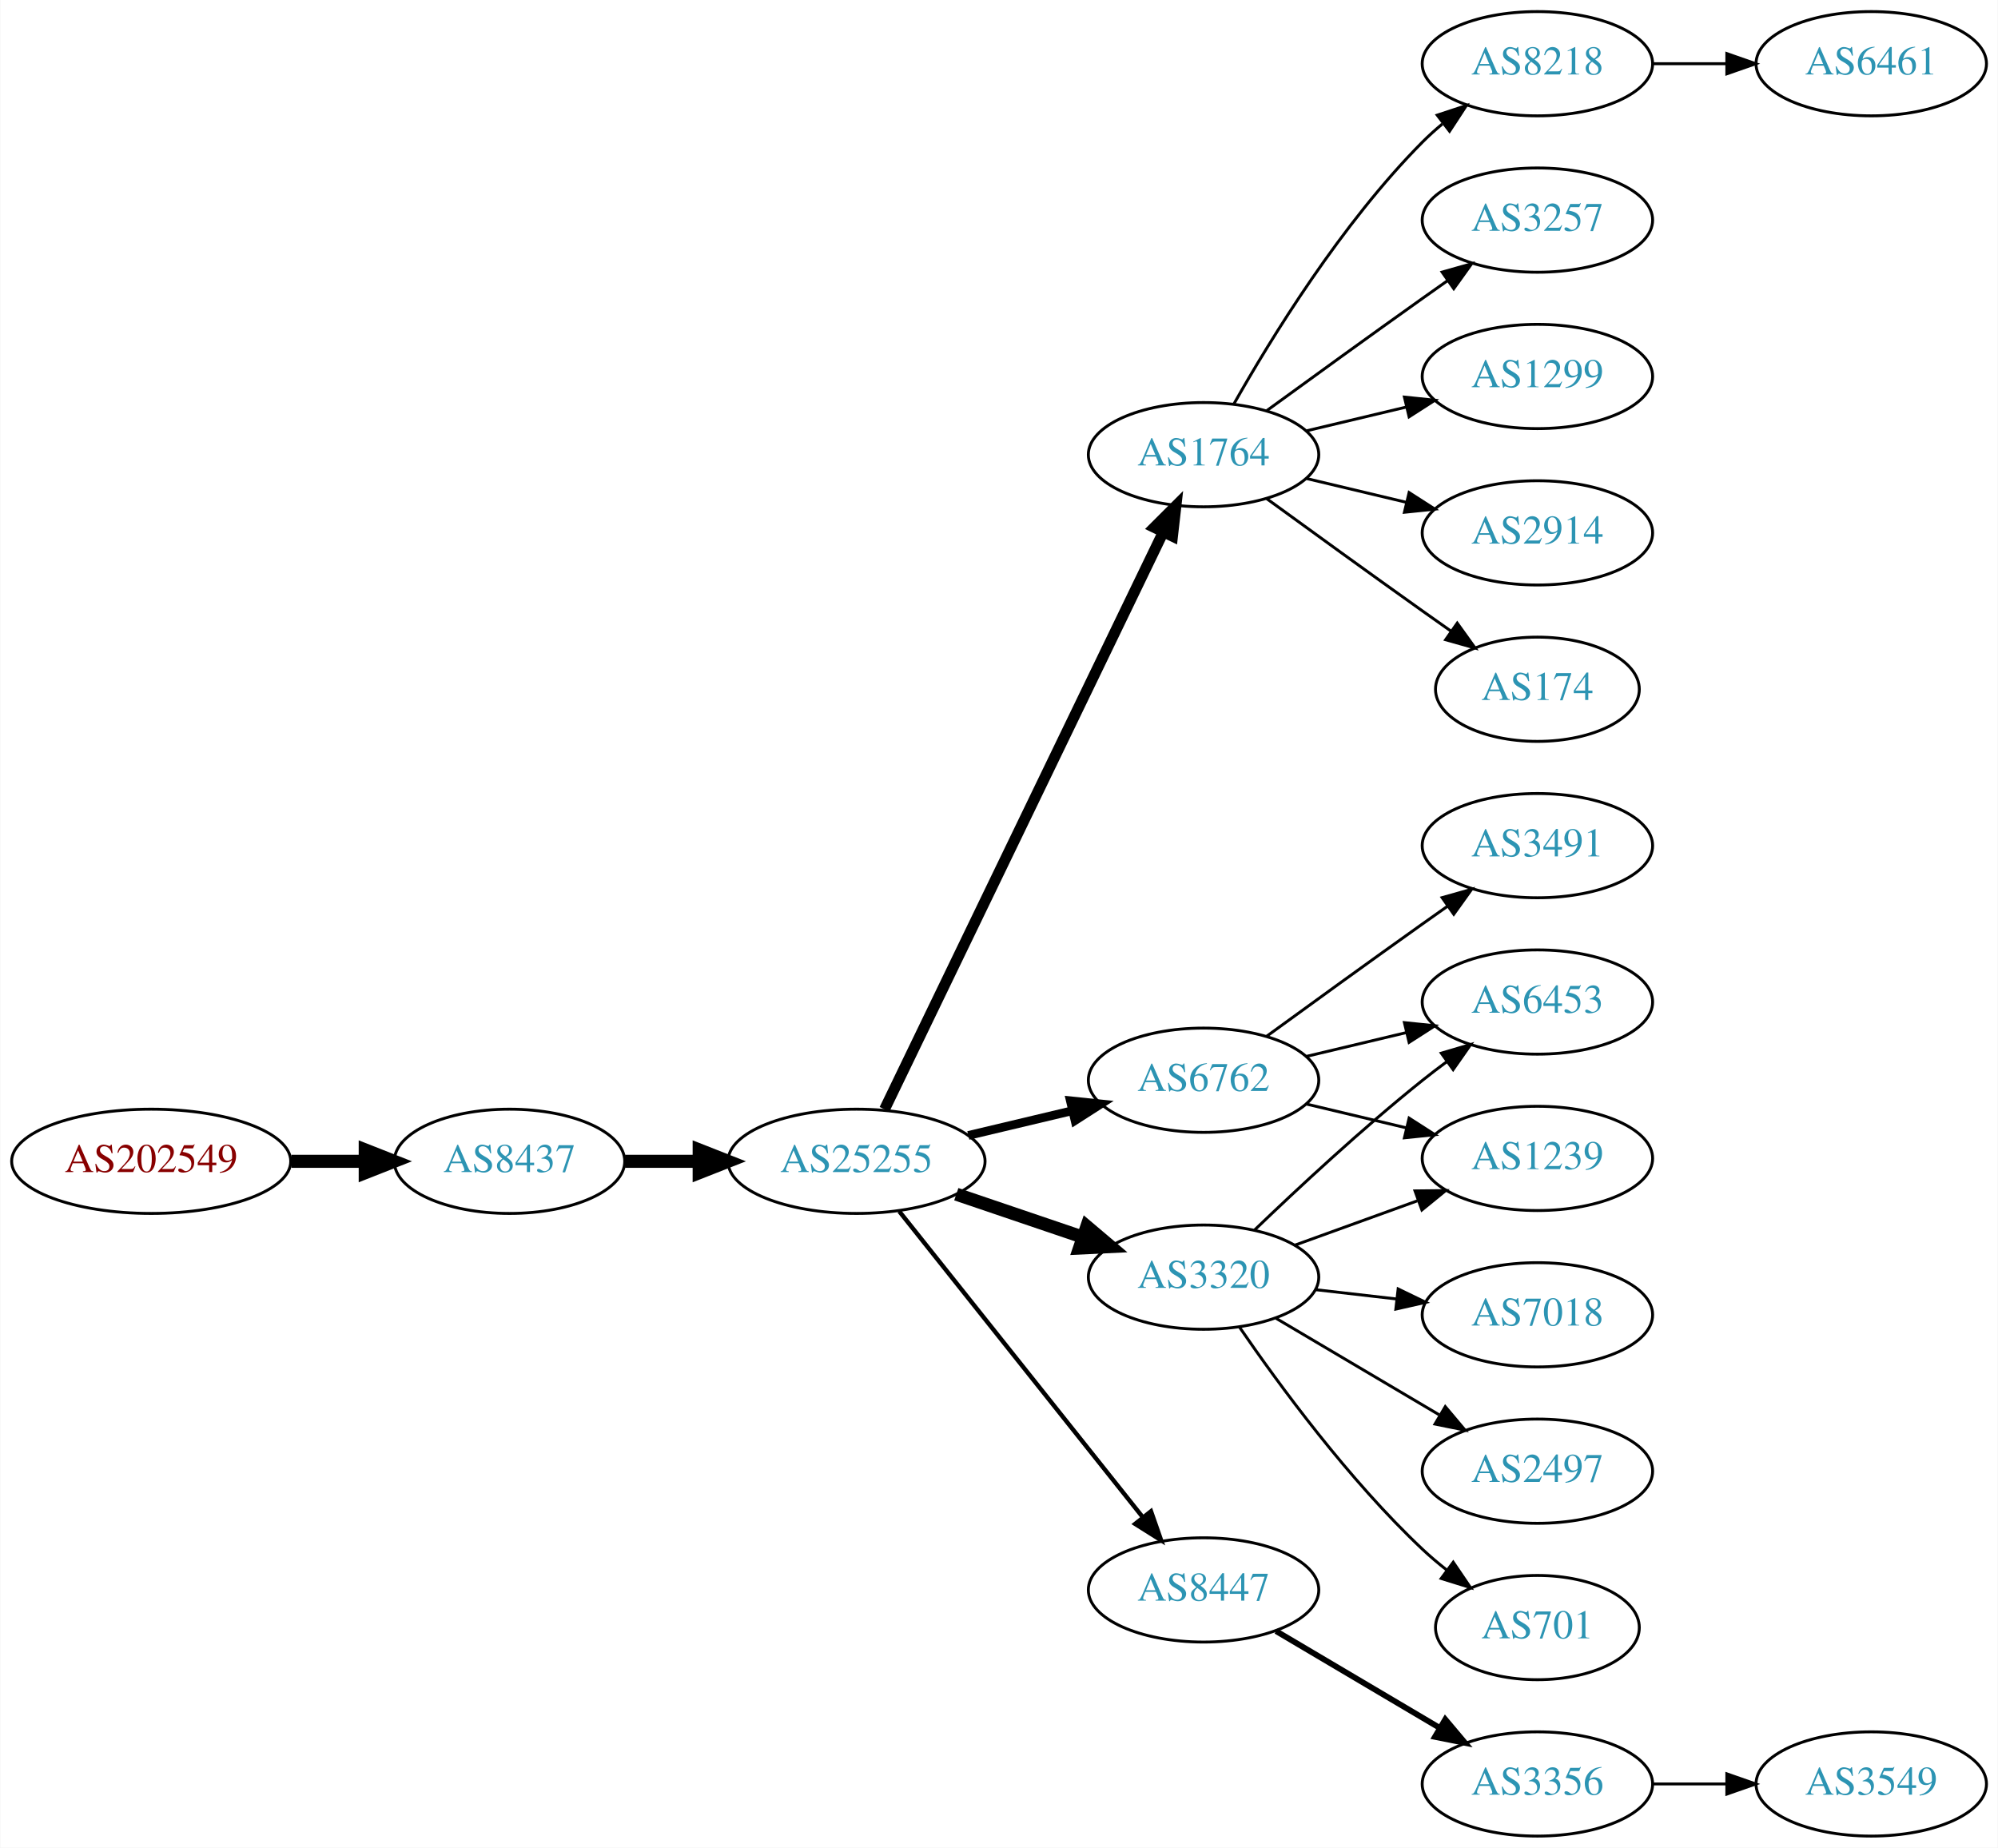
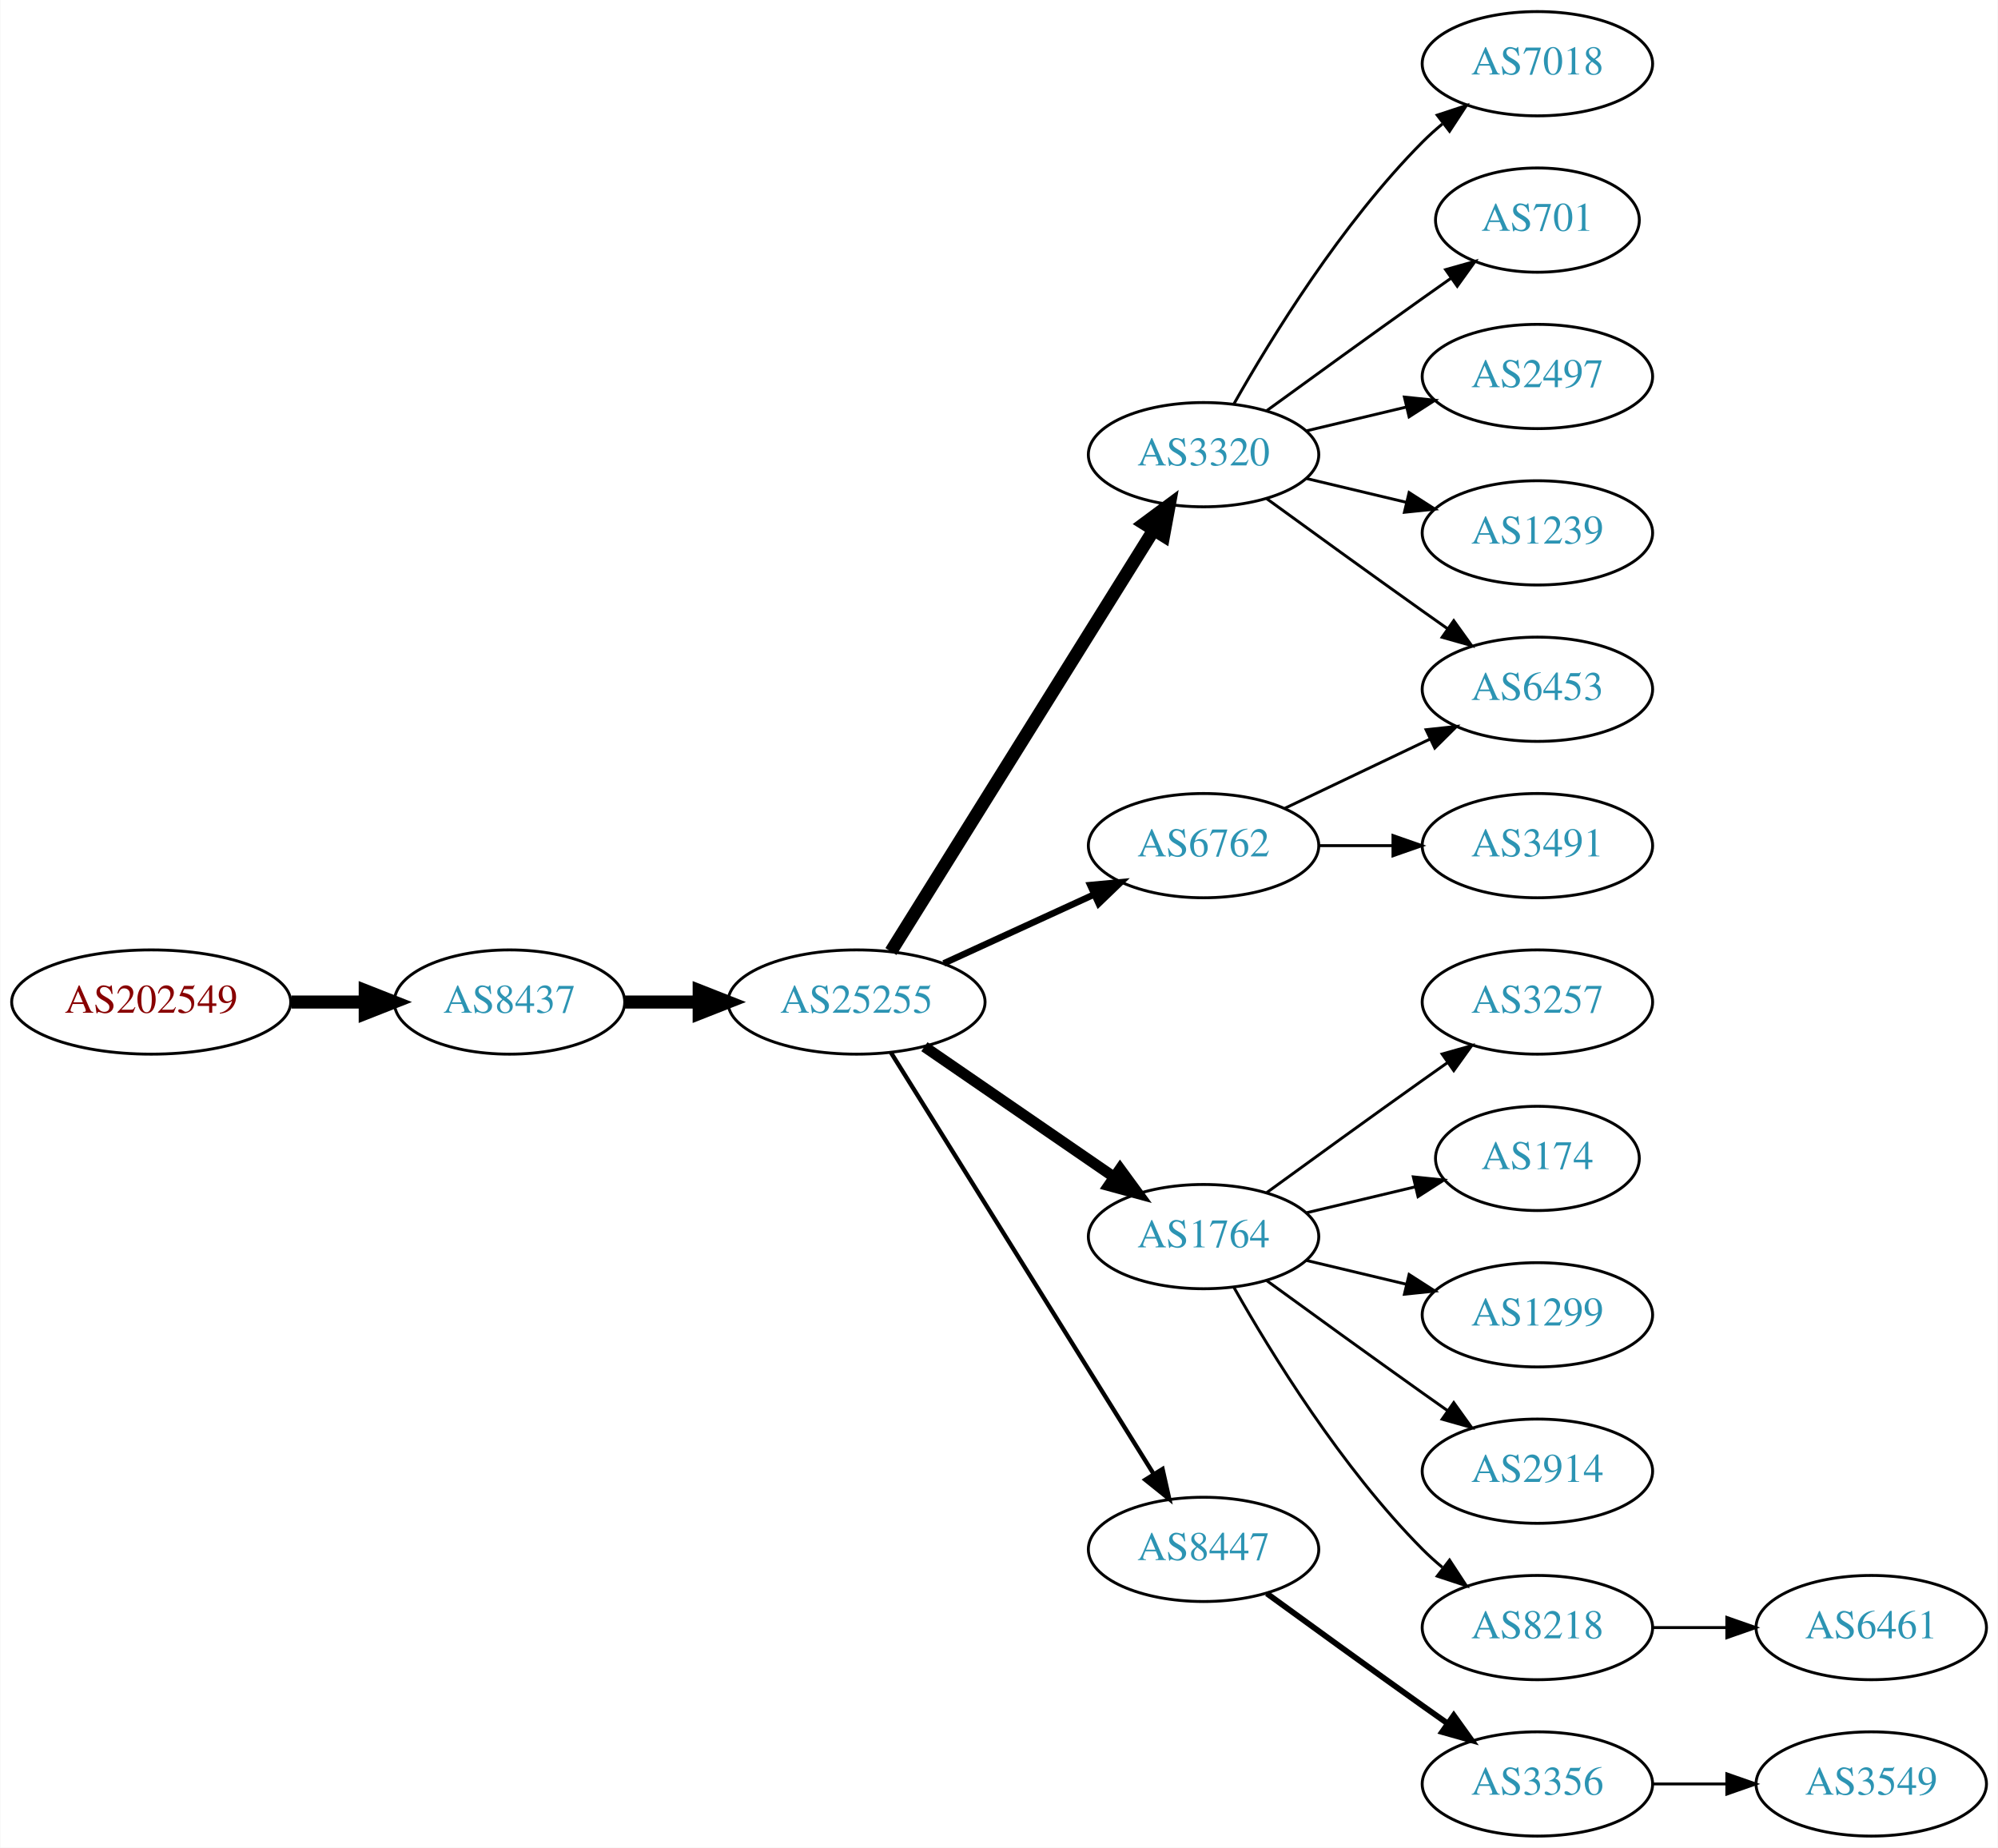
<svg xmlns="http://www.w3.org/2000/svg" xmlns:xlink="http://www.w3.org/1999/xlink" width="690pt" height="638pt" viewBox="0.00 0.00 689.76 638.00">
  <g id="graph0" class="graph" transform="scale(1 1) rotate(0) translate(4 634)">
    <polygon fill="white" stroke="none" points="-4,4 -4,-634 685.755,-634 685.755,4 -4,4" />
    <g id="node1" class="node">
      <g id="a_node1">
        <a xlink:href="/asn/202549" xlink:title="AS202549 ~ Sattler AG [AT]">
-           <ellipse fill="#ffffff" stroke="black" cx="48.096" cy="-233" rx="48.192" ry="18" />
-           <text text-anchor="middle" x="48.096" y="-229.3" font-family="Times,serif" font-size="14.00" fill="#880000">AS202549</text>
+           <ellipse fill="#ffffff" stroke="black" cx="48.096" cy="-288" rx="48.192" ry="18" />
+           <text text-anchor="middle" x="48.096" y="-284.3" font-family="Times,serif" font-size="14.00" fill="#880000">AS202549</text>
        </a>
      </g>
    </g>
    <g id="node2" class="node">
      <g id="a_node2">
        <a xlink:href="/asn/8437" xlink:title="AS8437 ~ Hutchison Drei Austria GmbH [AT]">
-           <ellipse fill="#ffffff" stroke="black" cx="171.838" cy="-233" rx="39.794" ry="18" />
-           <text text-anchor="middle" x="171.838" y="-229.3" font-family="Times,serif" font-size="14.00" fill="#2c94b3">AS8437</text>
+           <ellipse fill="#ffffff" stroke="black" cx="171.838" cy="-288" rx="39.794" ry="18" />
+           <text text-anchor="middle" x="171.838" y="-284.3" font-family="Times,serif" font-size="14.00" fill="#2c94b3">AS8437</text>
        </a>
      </g>
    </g>
    <g id="edge1" class="edge">
-       <path fill="none" stroke="black" stroke-width="4.5" d="M96.513,-233C104.867,-233 113.577,-233 121.969,-233" />
-       <polygon fill="black" stroke="black" stroke-width="4.5" points="122.004,-236.938 132.004,-233 122.004,-229.063 122.004,-236.938" />
+       <path fill="none" stroke="black" stroke-width="4.5" d="M96.513,-288C104.867,-288 113.577,-288 121.969,-288" />
+       <polygon fill="black" stroke="black" stroke-width="4.5" points="122.004,-291.938 132.004,-288 122.004,-284.063 122.004,-291.938" />
    </g>
    <g id="node3" class="node">
      <g id="a_node3">
        <a xlink:href="/asn/25255" xlink:title="AS25255 ~ ==&gt; TELE2 AUSTRIA &lt;== [AT]">
-           <ellipse fill="#ffffff" stroke="black" cx="291.681" cy="-233" rx="44.393" ry="18" />
-           <text text-anchor="middle" x="291.681" y="-229.3" font-family="Times,serif" font-size="14.00" fill="#2c94b3">AS25255</text>
+           <ellipse fill="#ffffff" stroke="black" cx="291.681" cy="-288" rx="44.393" ry="18" />
+           <text text-anchor="middle" x="291.681" y="-284.3" font-family="Times,serif" font-size="14.00" fill="#2c94b3">AS25255</text>
        </a>
      </g>
    </g>
    <g id="edge2" class="edge">
-       <path fill="none" stroke="black" stroke-width="4.5" d="M211.751,-233C219.853,-233 228.528,-233 237.055,-233" />
-       <polygon fill="black" stroke="black" stroke-width="4.5" points="237.332,-236.938 247.332,-233 237.332,-229.063 237.332,-236.938" />
+       <path fill="none" stroke="black" stroke-width="4.5" d="M211.751,-288C219.853,-288 228.528,-288 237.055,-288" />
+       <polygon fill="black" stroke="black" stroke-width="4.5" points="237.332,-291.938 247.332,-288 237.332,-284.063 237.332,-291.938" />
    </g>
    <g id="node4" class="node">
      <g id="a_node4">
-         <a xlink:href="/asn/1764" xlink:title="AS1764 ~ NEXTLAYER-AS [AT]">
+         <a xlink:href="/asn/3320" xlink:title="AS3320 ~ DTAG [DE]">
          <ellipse fill="#ffffff" stroke="black" cx="411.523" cy="-477" rx="39.794" ry="18" />
-           <text text-anchor="middle" x="411.523" y="-473.3" font-family="Times,serif" font-size="14.00" fill="#2c94b3">AS1764</text>
+           <text text-anchor="middle" x="411.523" y="-473.3" font-family="Times,serif" font-size="14.00" fill="#2c94b3">AS3320</text>
        </a>
      </g>
    </g>
    <g id="edge3" class="edge">
-       <path fill="none" stroke="black" stroke-width="3.75" d="M301.346,-250.942C321.826,-293.348 373.314,-399.956 397.54,-450.117" />
-       <polygon fill="black" stroke="black" stroke-width="3.75" points="394.503,-451.878 402.004,-459.361 400.807,-448.834 394.503,-451.878" />
+       <path fill="none" stroke="black" stroke-width="4.5" d="M303.556,-305.442C324.339,-338.775 369.8,-411.686 394.228,-450.866" />
+       <polygon fill="black" stroke="black" stroke-width="4.5" points="391.042,-453.198 399.674,-459.6 397.725,-449.031 391.042,-453.198" />
    </g>
    <g id="node5" class="node">
      <g id="a_node5">
-         <a xlink:href="/asn/3320" xlink:title="AS3320 ~ DTAG [DE]">
-           <ellipse fill="#ffffff" stroke="black" cx="411.523" cy="-193" rx="39.794" ry="18" />
-           <text text-anchor="middle" x="411.523" y="-189.3" font-family="Times,serif" font-size="14.00" fill="#2c94b3">AS3320</text>
+         <a xlink:href="/asn/1764" xlink:title="AS1764 ~ NEXTLAYER-AS [AT]">
+           <ellipse fill="#ffffff" stroke="black" cx="411.523" cy="-207" rx="39.794" ry="18" />
+           <text text-anchor="middle" x="411.523" y="-203.3" font-family="Times,serif" font-size="14.00" fill="#2c94b3">AS1764</text>
        </a>
      </g>
    </g>
    <g id="edge4" class="edge">
-       <path fill="none" stroke="black" stroke-width="4.5" d="M326.134,-221.645C339.735,-217.028 355.577,-211.651 369.838,-206.81" />
-       <polygon fill="black" stroke="black" stroke-width="4.5" points="371.208,-210.503 379.412,-203.56 368.677,-203.046 371.208,-210.503" />
+       <path fill="none" stroke="black" stroke-width="3.75" d="M315.123,-272.574C333.704,-259.802 360.265,-241.545 380.645,-227.537" />
+       <polygon fill="black" stroke="black" stroke-width="3.75" points="382.701,-230.371 388.959,-221.822 378.736,-224.602 382.701,-230.371" />
    </g>
    <g id="node6" class="node">
      <g id="a_node6">
        <a xlink:href="/asn/6762" xlink:title="AS6762 ~ TELECOM ITALIA SPARKLE S.p.A. [IT]">
-           <ellipse fill="#ffffff" stroke="black" cx="411.523" cy="-261" rx="39.794" ry="18" />
-           <text text-anchor="middle" x="411.523" y="-257.3" font-family="Times,serif" font-size="14.00" fill="#2c94b3">AS6762</text>
+           <ellipse fill="#ffffff" stroke="black" cx="411.523" cy="-342" rx="39.794" ry="18" />
+           <text text-anchor="middle" x="411.523" y="-338.3" font-family="Times,serif" font-size="14.00" fill="#2c94b3">AS6762</text>
        </a>
      </g>
    </g>
    <g id="edge5" class="edge">
-       <path fill="none" stroke="black" stroke-width="3" d="M330.291,-241.936C341.648,-244.635 354.226,-247.624 365.989,-250.419" />
-       <polygon fill="black" stroke="black" stroke-width="3" points="365.527,-253.906 376.066,-252.813 367.146,-247.096 365.527,-253.906" />
+       <path fill="none" stroke="black" stroke-width="2.25" d="M321.81,-301.348C337.421,-308.502 356.819,-317.391 373.491,-325.03" />
+       <polygon fill="black" stroke="black" stroke-width="2.25" points="372.394,-328.378 382.943,-329.362 375.31,-322.014 372.394,-328.378" />
    </g>
    <g id="node7" class="node">
      <g id="a_node7">
        <a xlink:href="/asn/8447" xlink:title="AS8447 ~ A1 Telekom Austria AG [AT]">
-           <ellipse fill="#ffffff" stroke="black" cx="411.523" cy="-85" rx="39.794" ry="18" />
-           <text text-anchor="middle" x="411.523" y="-81.3" font-family="Times,serif" font-size="14.00" fill="#2c94b3">AS8447</text>
+           <ellipse fill="#ffffff" stroke="black" cx="411.523" cy="-99" rx="39.794" ry="18" />
+           <text text-anchor="middle" x="411.523" y="-95.3" font-family="Times,serif" font-size="14.00" fill="#2c94b3">AS8447</text>
        </a>
      </g>
    </g>
    <g id="edge6" class="edge">
-       <path fill="none" stroke="black" stroke-width="1.5" d="M306.429,-215.733C327.185,-189.666 366.63,-140.126 390.554,-110.079" />
-       <polygon fill="black" stroke="black" stroke-width="1.5" points="393.371,-112.16 396.862,-102.157 387.895,-107.8 393.371,-112.16" />
+       <path fill="none" stroke="black" stroke-width="1.5" d="M303.556,-270.558C324.339,-237.225 369.8,-164.314 394.228,-125.134" />
+       <polygon fill="black" stroke="black" stroke-width="1.5" points="397.353,-126.737 399.674,-116.4 391.413,-123.034 397.353,-126.737" />
    </g>
    <g id="node8" class="node">
      <g id="a_node8">
-         <a xlink:href="/asn/3257" xlink:title="AS3257 ~ GTT [DE]">
-           <ellipse fill="#ffffff" stroke="black" cx="526.816" cy="-558" rx="39.794" ry="18" />
-           <text text-anchor="middle" x="526.816" y="-554.3" font-family="Times,serif" font-size="14.00" fill="#2c94b3">AS3257</text>
+         <a xlink:href="/asn/7018" xlink:title="AS7018 ~ AT&amp;T Services, Inc. [US]">
+           <ellipse fill="#ffffff" stroke="black" cx="526.816" cy="-612" rx="39.794" ry="18" />
+           <text text-anchor="middle" x="526.816" y="-608.3" font-family="Times,serif" font-size="14.00" fill="#2c94b3">AS7018</text>
        </a>
      </g>
    </g>
    <g id="edge7" class="edge">
-       <path fill="none" stroke="black" d="M433.371,-492.222C448.305,-503.091 468.919,-518.025 487.17,-531 489.99,-533.005 492.933,-535.085 495.881,-537.159" />
-       <polygon fill="black" stroke="black" points="493.908,-540.05 504.106,-542.926 497.927,-534.319 493.908,-540.05" />
+       <path fill="none" stroke="black" d="M421.983,-494.49C434.765,-517.096 459.197,-556.886 487.17,-585 489.28,-587.121 491.576,-589.188 493.962,-591.171" />
+       <polygon fill="black" stroke="black" points="492.214,-594.242 502.277,-597.556 496.477,-588.69 492.214,-594.242" />
    </g>
    <g id="node9" class="node">
      <g id="a_node9">
-         <a xlink:href="/asn/1299" xlink:title="AS1299 ~ Telia Carrier [EU]">
+         <a xlink:href="/asn/701" xlink:title="AS701 ~ UUNET [US]">
+           <ellipse fill="#ffffff" stroke="black" cx="526.816" cy="-558" rx="35.194" ry="18" />
+           <text text-anchor="middle" x="526.816" y="-554.3" font-family="Times,serif" font-size="14.00" fill="#2c94b3">AS701</text>
+         </a>
+       </g>
+     </g>
+     <g id="edge8" class="edge">
+       <path fill="none" stroke="black" d="M433.371,-492.222C448.305,-503.091 468.919,-518.025 487.17,-531 490.38,-533.282 493.749,-535.661 497.103,-538.018" />
+       <polygon fill="black" stroke="black" points="495.116,-540.899 505.314,-543.77 499.132,-535.166 495.116,-540.899" />
+     </g>
+     <g id="node10" class="node">
+       <g id="a_node10">
+         <a xlink:href="/asn/6453" xlink:title="AS6453 ~ TATA COMMUNICATIONS (AMERICA) INC [US]">
+           <ellipse fill="#ffffff" stroke="black" cx="526.816" cy="-396" rx="39.794" ry="18" />
+           <text text-anchor="middle" x="526.816" y="-392.3" font-family="Times,serif" font-size="14.00" fill="#2c94b3">AS6453</text>
+         </a>
+       </g>
+     </g>
+     <g id="edge9" class="edge">
+       <path fill="none" stroke="black" d="M433.371,-461.778C448.305,-450.909 468.919,-435.975 487.17,-423 489.99,-420.995 492.933,-418.915 495.881,-416.841" />
+       <polygon fill="black" stroke="black" points="497.927,-419.681 504.106,-411.074 493.908,-413.95 497.927,-419.681" />
+     </g>
+     <g id="node11" class="node">
+       <g id="a_node11">
+         <a xlink:href="/asn/2497" xlink:title="AS2497 ~ Internet Initiative Japan Inc. [JP]">
          <ellipse fill="#ffffff" stroke="black" cx="526.816" cy="-504" rx="39.794" ry="18" />
-           <text text-anchor="middle" x="526.816" y="-500.3" font-family="Times,serif" font-size="14.00" fill="#2c94b3">AS1299</text>
-         </a>
-       </g>
-     </g>
-     <g id="edge8" class="edge">
+           <text text-anchor="middle" x="526.816" y="-500.3" font-family="Times,serif" font-size="14.00" fill="#2c94b3">AS2497</text>
+         </a>
+       </g>
+     </g>
+     <g id="edge10" class="edge">
      <path fill="none" stroke="black" d="M447.13,-485.248C458.002,-487.838 470.156,-490.735 481.598,-493.462" />
      <polygon fill="black" stroke="black" points="480.882,-496.889 491.421,-495.803 482.505,-490.08 480.882,-496.889" />
    </g>
-     <g id="node10" class="node">
-       <g id="a_node10">
-         <a xlink:href="/asn/2914" xlink:title="AS2914 ~ NTT America, Inc. [US]">
+     <g id="node12" class="node">
+       <g id="a_node12">
+         <a xlink:href="/asn/1239" xlink:title="AS1239 ~ Sprint [US]">
          <ellipse fill="#ffffff" stroke="black" cx="526.816" cy="-450" rx="39.794" ry="18" />
-           <text text-anchor="middle" x="526.816" y="-446.3" font-family="Times,serif" font-size="14.00" fill="#2c94b3">AS2914</text>
-         </a>
-       </g>
-     </g>
-     <g id="edge9" class="edge">
+           <text text-anchor="middle" x="526.816" y="-446.3" font-family="Times,serif" font-size="14.00" fill="#2c94b3">AS1239</text>
+         </a>
+       </g>
+     </g>
+     <g id="edge11" class="edge">
      <path fill="none" stroke="black" d="M447.13,-468.752C458.002,-466.162 470.156,-463.265 481.598,-460.538" />
      <polygon fill="black" stroke="black" points="482.505,-463.92 491.421,-458.197 480.882,-457.111 482.505,-463.92" />
    </g>
-     <g id="node11" class="node">
-       <g id="a_node11">
-         <a xlink:href="/asn/174" xlink:title="AS174 ~ Cogent Communications [US]">
-           <ellipse fill="#ffffff" stroke="black" cx="526.816" cy="-396" rx="35.194" ry="18" />
-           <text text-anchor="middle" x="526.816" y="-392.3" font-family="Times,serif" font-size="14.00" fill="#2c94b3">AS174</text>
-         </a>
-       </g>
-     </g>
-     <g id="edge10" class="edge">
-       <path fill="none" stroke="black" d="M433.371,-461.778C448.305,-450.909 468.919,-435.975 487.17,-423 490.38,-420.718 493.749,-418.339 497.103,-415.982" />
-       <polygon fill="black" stroke="black" points="499.132,-418.834 505.314,-410.23 495.116,-413.101 499.132,-418.834" />
-     </g>
-     <g id="node12" class="node">
-       <g id="a_node12">
-         <a xlink:href="/asn/8218" xlink:title="AS8218 ~ legacy Neotelecoms [FR]">
-           <ellipse fill="#ffffff" stroke="black" cx="526.816" cy="-612" rx="39.794" ry="18" />
-           <text text-anchor="middle" x="526.816" y="-608.3" font-family="Times,serif" font-size="14.00" fill="#2c94b3">AS8218</text>
-         </a>
-       </g>
-     </g>
-     <g id="edge11" class="edge">
-       <path fill="none" stroke="black" d="M421.983,-494.49C434.765,-517.096 459.197,-556.886 487.17,-585 489.28,-587.121 491.576,-589.188 493.962,-591.171" />
-       <polygon fill="black" stroke="black" points="492.214,-594.242 502.277,-597.556 496.477,-588.69 492.214,-594.242" />
-     </g>
    <g id="node13" class="node">
      <g id="a_node13">
-         <a xlink:href="/asn/7018" xlink:title="AS7018 ~ AT&amp;T Services, Inc. [US]">
-           <ellipse fill="#ffffff" stroke="black" cx="526.816" cy="-180" rx="39.794" ry="18" />
-           <text text-anchor="middle" x="526.816" y="-176.3" font-family="Times,serif" font-size="14.00" fill="#2c94b3">AS7018</text>
+         <a xlink:href="/asn/3257" xlink:title="AS3257 ~ GTT [DE]">
+           <ellipse fill="#ffffff" stroke="black" cx="526.816" cy="-288" rx="39.794" ry="18" />
+           <text text-anchor="middle" x="526.816" y="-284.3" font-family="Times,serif" font-size="14.00" fill="#2c94b3">AS3257</text>
        </a>
      </g>
    </g>
    <g id="edge12" class="edge">
-       <path fill="none" stroke="black" d="M450.248,-188.671C459.229,-187.641 468.928,-186.528 478.286,-185.454" />
-       <polygon fill="black" stroke="black" points="478.72,-188.927 488.256,-184.31 477.922,-181.973 478.72,-188.927" />
+       <path fill="none" stroke="black" d="M433.371,-222.222C448.305,-233.091 468.919,-248.025 487.17,-261 489.99,-263.005 492.933,-265.085 495.881,-267.159" />
+       <polygon fill="black" stroke="black" points="493.908,-270.05 504.106,-272.926 497.927,-264.319 493.908,-270.05" />
    </g>
    <g id="node14" class="node">
      <g id="a_node14">
-         <a xlink:href="/asn/6453" xlink:title="AS6453 ~ TATA COMMUNICATIONS (AMERICA) INC [US]">
-           <ellipse fill="#ffffff" stroke="black" cx="526.816" cy="-288" rx="39.794" ry="18" />
-           <text text-anchor="middle" x="526.816" y="-284.3" font-family="Times,serif" font-size="14.00" fill="#2c94b3">AS6453</text>
+         <a xlink:href="/asn/174" xlink:title="AS174 ~ Cogent Communications [US]">
+           <ellipse fill="#ffffff" stroke="black" cx="526.816" cy="-234" rx="35.194" ry="18" />
+           <text text-anchor="middle" x="526.816" y="-230.3" font-family="Times,serif" font-size="14.00" fill="#2c94b3">AS174</text>
        </a>
      </g>
    </g>
    <g id="edge13" class="edge">
-       <path fill="none" stroke="black" d="M429.167,-209.312C443.942,-223.51 466.355,-244.363 487.17,-261 489.873,-263.161 492.737,-265.344 495.636,-267.484" />
-       <polygon fill="black" stroke="black" points="493.627,-270.35 503.791,-273.344 497.712,-264.666 493.627,-270.35" />
+       <path fill="none" stroke="black" d="M447.13,-215.248C458.925,-218.058 472.229,-221.229 484.497,-224.153" />
+       <polygon fill="black" stroke="black" points="483.963,-227.624 494.502,-226.537 485.586,-220.814 483.963,-227.624" />
    </g>
    <g id="node15" class="node">
      <g id="a_node15">
-         <a xlink:href="/asn/1239" xlink:title="AS1239 ~ Sprint [US]">
-           <ellipse fill="#ffffff" stroke="black" cx="526.816" cy="-234" rx="39.794" ry="18" />
-           <text text-anchor="middle" x="526.816" y="-230.3" font-family="Times,serif" font-size="14.00" fill="#2c94b3">AS1239</text>
+         <a xlink:href="/asn/1299" xlink:title="AS1299 ~ Telia Carrier [EU]">
+           <ellipse fill="#ffffff" stroke="black" cx="526.816" cy="-180" rx="39.794" ry="18" />
+           <text text-anchor="middle" x="526.816" y="-176.3" font-family="Times,serif" font-size="14.00" fill="#2c94b3">AS1299</text>
        </a>
      </g>
    </g>
    <g id="edge14" class="edge">
-       <path fill="none" stroke="black" d="M443.182,-204.095C456.154,-208.79 471.448,-214.324 485.328,-219.348" />
-       <polygon fill="black" stroke="black" points="484.539,-222.784 495.133,-222.896 486.921,-216.202 484.539,-222.784" />
+       <path fill="none" stroke="black" d="M447.13,-198.752C458.002,-196.162 470.156,-193.265 481.598,-190.538" />
+       <polygon fill="black" stroke="black" points="482.505,-193.92 491.421,-188.197 480.882,-187.111 482.505,-193.92" />
    </g>
    <g id="node16" class="node">
      <g id="a_node16">
-         <a xlink:href="/asn/2497" xlink:title="AS2497 ~ Internet Initiative Japan Inc. [JP]">
+         <a xlink:href="/asn/2914" xlink:title="AS2914 ~ NTT America, Inc. [US]">
          <ellipse fill="#ffffff" stroke="black" cx="526.816" cy="-126" rx="39.794" ry="18" />
-           <text text-anchor="middle" x="526.816" y="-122.3" font-family="Times,serif" font-size="14.00" fill="#2c94b3">AS2497</text>
+           <text text-anchor="middle" x="526.816" y="-122.3" font-family="Times,serif" font-size="14.00" fill="#2c94b3">AS2914</text>
        </a>
      </g>
    </g>
    <g id="edge15" class="edge">
-       <path fill="none" stroke="black" d="M436.55,-178.791C452.922,-169.109 474.809,-156.165 492.813,-145.518" />
-       <polygon fill="black" stroke="black" points="494.998,-148.292 501.824,-140.188 491.435,-142.266 494.998,-148.292" />
+       <path fill="none" stroke="black" d="M433.371,-191.778C448.305,-180.909 468.919,-165.975 487.17,-153 489.99,-150.995 492.933,-148.915 495.881,-146.841" />
+       <polygon fill="black" stroke="black" points="497.927,-149.681 504.106,-141.074 493.908,-143.95 497.927,-149.681" />
    </g>
    <g id="node17" class="node">
      <g id="a_node17">
-         <a xlink:href="/asn/701" xlink:title="AS701 ~ UUNET [US]">
-           <ellipse fill="#ffffff" stroke="black" cx="526.816" cy="-72" rx="35.194" ry="18" />
-           <text text-anchor="middle" x="526.816" y="-68.3" font-family="Times,serif" font-size="14.00" fill="#2c94b3">AS701</text>
+         <a xlink:href="/asn/8218" xlink:title="AS8218 ~ legacy Neotelecoms [FR]">
+           <ellipse fill="#ffffff" stroke="black" cx="526.816" cy="-72" rx="39.794" ry="18" />
+           <text text-anchor="middle" x="526.816" y="-68.3" font-family="Times,serif" font-size="14.00" fill="#2c94b3">AS8218</text>
        </a>
      </g>
    </g>
    <g id="edge16" class="edge">
-       <path fill="none" stroke="black" d="M423.88,-175.817C437.489,-155.972 461.667,-122.985 487.17,-99 489.752,-96.571 492.567,-94.192 495.461,-91.914" />
-       <polygon fill="black" stroke="black" points="497.752,-94.573 503.704,-85.808 493.585,-88.948 497.752,-94.573" />
+       <path fill="none" stroke="black" d="M421.983,-189.51C434.765,-166.904 459.197,-127.114 487.17,-99 489.28,-96.879 491.576,-94.812 493.962,-92.829" />
+       <polygon fill="black" stroke="black" points="496.477,-95.31 502.277,-86.444 492.214,-89.758 496.477,-95.31" />
    </g>
    <g id="edge18" class="edge">
-       <path fill="none" stroke="black" d="M447.13,-269.248C458.002,-271.838 470.156,-274.735 481.598,-277.462" />
-       <polygon fill="black" stroke="black" points="480.882,-280.889 491.421,-279.803 482.505,-274.08 480.882,-280.889" />
-     </g>
-     <g id="edge17" class="edge">
-       <path fill="none" stroke="black" d="M447.13,-252.752C458.002,-250.162 470.156,-247.265 481.598,-244.538" />
-       <polygon fill="black" stroke="black" points="482.505,-247.92 491.421,-242.197 480.882,-241.111 482.505,-247.92" />
-     </g>
-     <g id="node18" class="node">
-       <g id="a_node18">
+       <path fill="none" stroke="black" d="M439.66,-354.934C454.654,-362.081 473.475,-371.052 489.698,-378.785" />
+       <polygon fill="black" stroke="black" points="488.368,-382.028 498.901,-383.171 491.38,-375.709 488.368,-382.028" />
+     </g>
+     <g id="node19" class="node">
+       <g id="a_node19">
        <a xlink:href="/asn/3491" xlink:title="AS3491 ~ PCCW Global, Inc. [US]">
          <ellipse fill="#ffffff" stroke="black" cx="526.816" cy="-342" rx="39.794" ry="18" />
          <text text-anchor="middle" x="526.816" y="-338.3" font-family="Times,serif" font-size="14.00" fill="#2c94b3">AS3491</text>
        </a>
      </g>
    </g>
    <g id="edge19" class="edge">
-       <path fill="none" stroke="black" d="M433.371,-276.222C448.305,-287.091 468.919,-302.025 487.17,-315 489.99,-317.005 492.933,-319.085 495.881,-321.159" />
-       <polygon fill="black" stroke="black" points="493.908,-324.05 504.106,-326.926 497.927,-318.319 493.908,-324.05" />
-     </g>
-     <g id="node19" class="node">
-       <g id="a_node19">
+       <path fill="none" stroke="black" d="M451.195,-342C459.398,-342 468.162,-342 476.694,-342" />
+       <polygon fill="black" stroke="black" points="476.934,-345.5 486.934,-342 476.933,-338.5 476.934,-345.5" />
+     </g>
+     <g id="node18" class="node">
+       <g id="a_node18">
        <a xlink:href="/asn/3356" xlink:title="AS3356 ~ Level 3 Parent, LLC [US]">
          <ellipse fill="#ffffff" stroke="black" cx="526.816" cy="-18" rx="39.794" ry="18" />
          <text text-anchor="middle" x="526.816" y="-14.3" font-family="Times,serif" font-size="14.00" fill="#2c94b3">AS3356</text>
        </a>
      </g>
    </g>
-     <g id="edge20" class="edge">
-       <path fill="none" stroke="black" stroke-width="2" d="M436.55,-70.791C452.922,-61.109 474.809,-48.165 492.813,-37.518" />
-       <polygon fill="black" stroke="black" stroke-width="2" points="494.998,-40.291 501.824,-32.188 491.435,-34.266 494.998,-40.291" />
+     <g id="edge17" class="edge">
+       <path fill="none" stroke="black" stroke-width="2" d="M433.371,-83.778C448.305,-72.909 468.919,-57.975 487.17,-45 489.99,-42.995 492.933,-40.915 495.881,-38.841" />
+       <polygon fill="black" stroke="black" stroke-width="2" points="497.927,-41.681 504.106,-33.074 493.908,-35.95 497.927,-41.681" />
    </g>
    <g id="node21" class="node">
      <g id="a_node21">
        <a xlink:href="/asn/6461" xlink:title="AS6461 ~ Zayo Bandwidth [US]">
-           <ellipse fill="#ffffff" stroke="black" cx="642.109" cy="-612" rx="39.794" ry="18" />
-           <text text-anchor="middle" x="642.109" y="-608.3" font-family="Times,serif" font-size="14.00" fill="#2c94b3">AS6461</text>
-         </a>
-       </g>
-     </g>
-     <g id="edge22" class="edge">
-       <path fill="none" stroke="black" d="M566.488,-612C574.691,-612 583.455,-612 591.987,-612" />
-       <polygon fill="black" stroke="black" points="592.227,-615.5 602.226,-612 592.226,-608.5 592.227,-615.5" />
+           <ellipse fill="#ffffff" stroke="black" cx="642.109" cy="-72" rx="39.794" ry="18" />
+           <text text-anchor="middle" x="642.109" y="-68.3" font-family="Times,serif" font-size="14.00" fill="#2c94b3">AS6461</text>
+         </a>
+       </g>
+     </g>
+     <g id="edge21" class="edge">
+       <path fill="none" stroke="black" d="M566.488,-72C574.691,-72 583.455,-72 591.987,-72" />
+       <polygon fill="black" stroke="black" points="592.227,-75.5 602.226,-72 592.226,-68.5 592.227,-75.5" />
    </g>
    <g id="node20" class="node">
      <g id="a_node20">
        <a xlink:href="/asn/3549" xlink:title="AS3549 ~ Level 3 Parent, LLC [US]">
          <ellipse fill="#ffffff" stroke="black" cx="642.109" cy="-18" rx="39.794" ry="18" />
          <text text-anchor="middle" x="642.109" y="-14.3" font-family="Times,serif" font-size="14.00" fill="#2c94b3">AS3549</text>
        </a>
      </g>
    </g>
-     <g id="edge21" class="edge">
+     <g id="edge20" class="edge">
      <path fill="none" stroke="black" d="M566.488,-18C574.691,-18 583.455,-18 591.987,-18" />
      <polygon fill="black" stroke="black" points="592.227,-21.5 602.226,-18 592.226,-14.5 592.227,-21.5" />
    </g>
  </g>
</svg>
